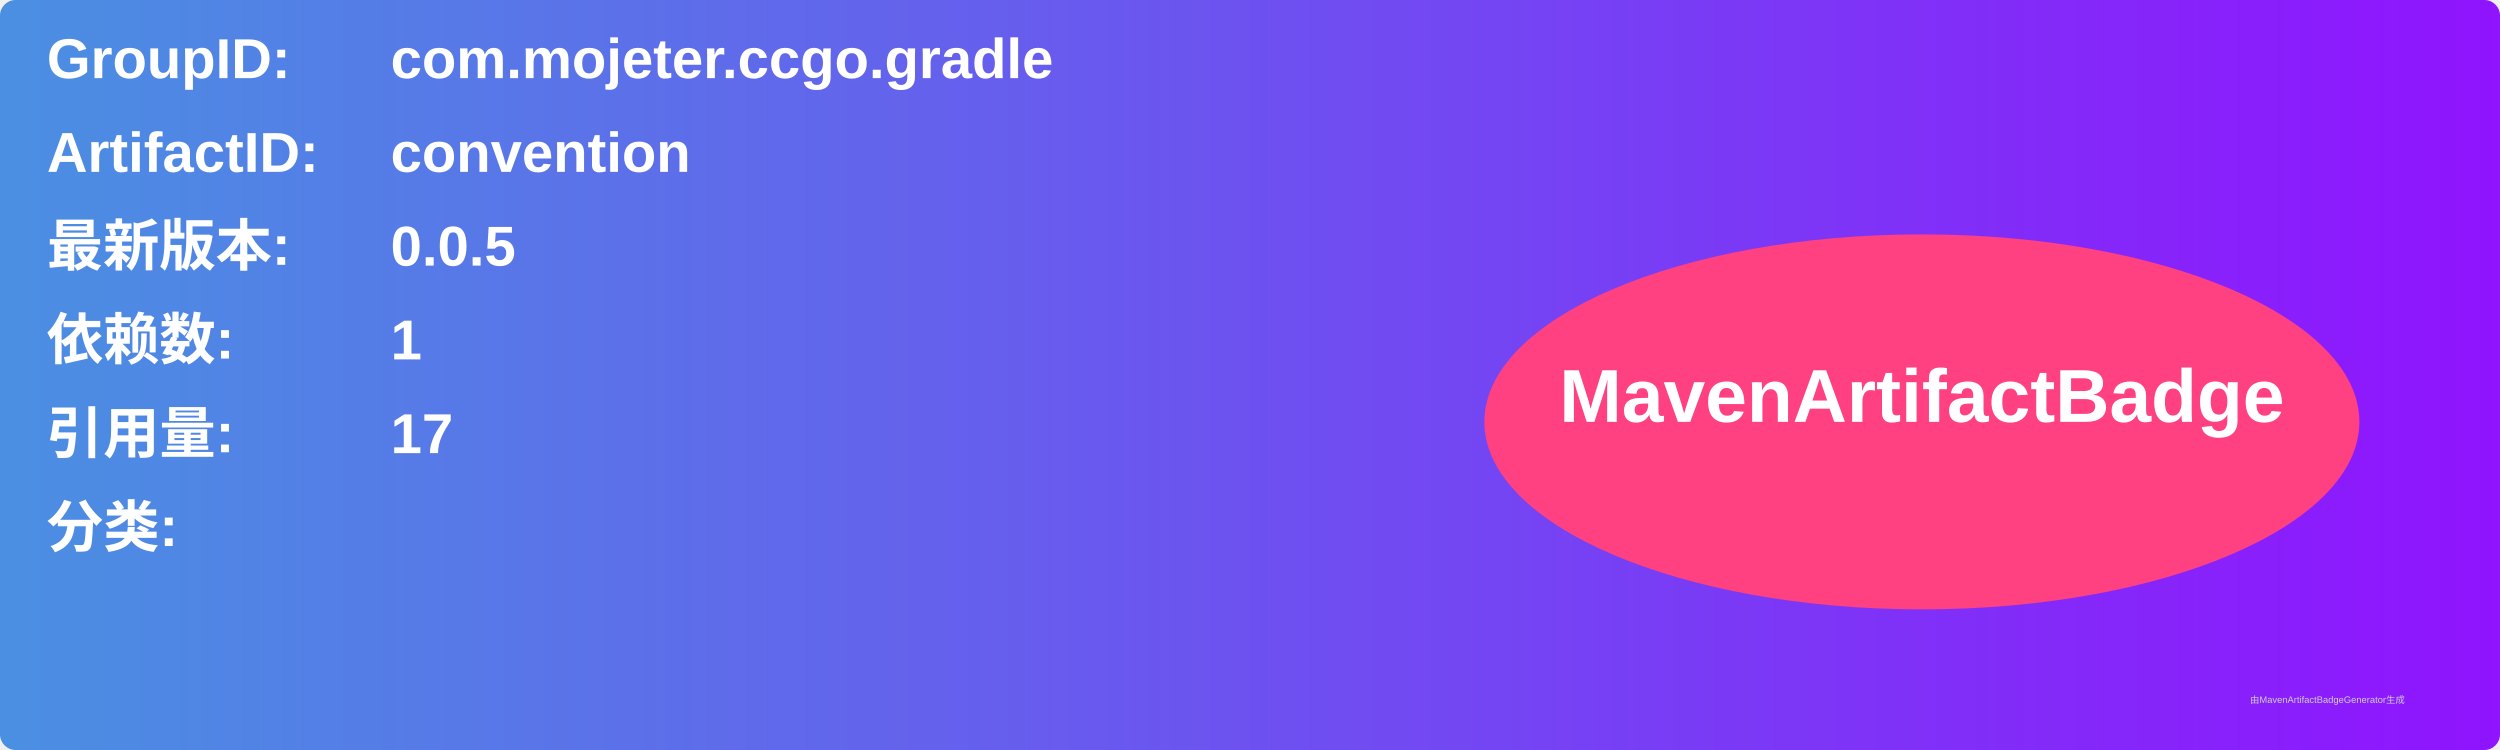
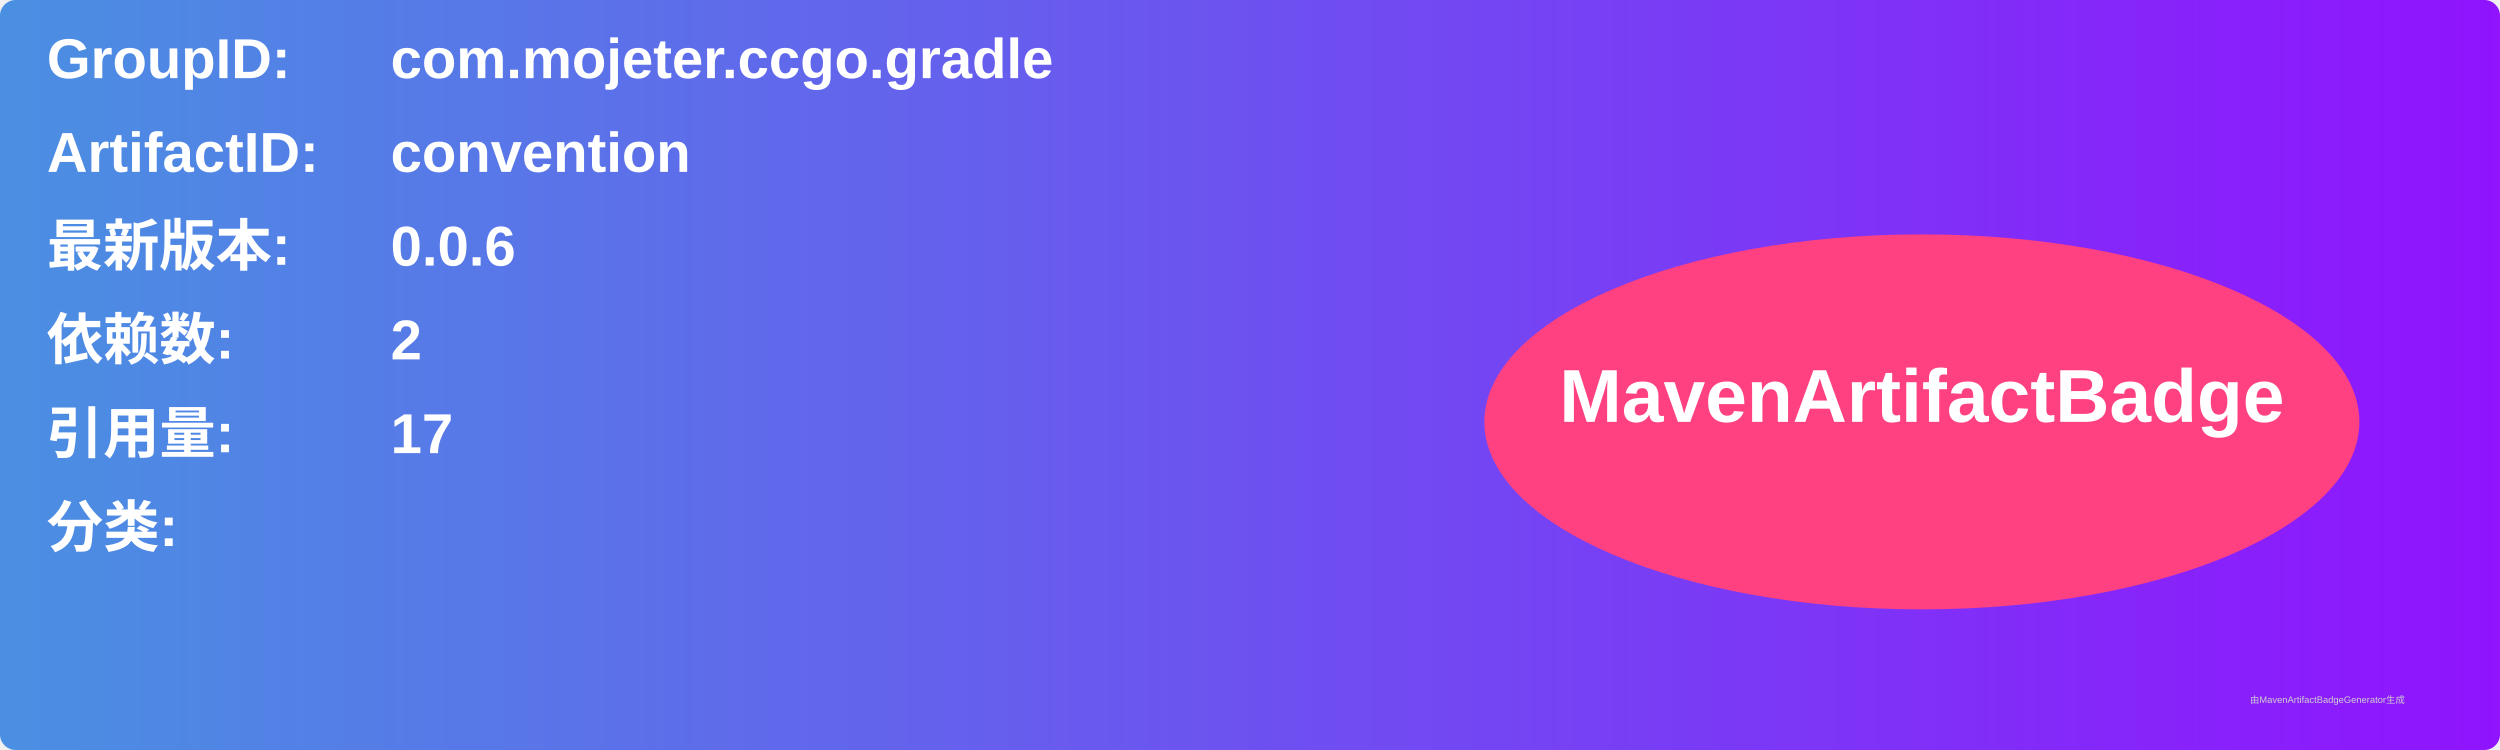
<svg xmlns="http://www.w3.org/2000/svg" width="800" height="240" viewBox="0 0 800 240">
  <linearGradient id="grad" x1="0%" y1="0%" x2="100%" y2="0%">
    <stop offset="0%" stop-color="#4a90e2" />
    <stop offset="100%" stop-color="#9013fe" />
  </linearGradient>
  <rect width="100%" height="100%" rx="5" ry="5" fill="url(#grad)" />
  <g transform="translate(15, 15)">
    <text x="0" y="10" font-family="Arial" font-size="18" fill="white" font-weight="bold" width="260">GroupID:</text>
    <text x="110" y="10" font-family="Arial" font-size="18" fill="white" font-weight="bold" width="460">com.mojeter.ccgo.gradle</text>
    <text x="0" y="40" font-family="Arial" font-size="18" fill="white" font-weight="bold" width="260">ArtifactID:</text>
    <text x="110" y="40" font-family="Arial" font-size="18" fill="white" font-weight="bold" width="460">convention</text>
    <text x="0" y="70" font-family="Arial" font-size="18" fill="white" font-weight="bold">最新版本:</text>
    <text x="110" y="70" font-family="Arial" font-size="18" fill="white" font-weight="bold">
-       <tspan font-weight="bold">0.0.5</tspan>
+       <tspan font-weight="bold">0.0.6</tspan>
    </text>
    <text x="0" y="100" font-family="Arial" font-size="18" fill="white" font-weight="bold">依赖数: </text>
    <text x="110" y="100" font-family="Arial" font-size="18" fill="white">
-       <tspan font-weight="bold">1</tspan>
+       <tspan font-weight="bold">2</tspan>
    </text>
    <text x="0" y="130" font-family="Arial" font-size="18" fill="white" font-weight="bold">引用量: </text>
    <text x="110" y="130" font-family="Arial" font-size="18" fill="white">
      <tspan font-weight="bold">17</tspan>
    </text>
    <text x="0" y="160" font-family="Arial" font-size="18" fill="white" font-weight="bold">分类:</text>
    <text x="10" y="190" font-family="Arial" font-size="10" fill="white">
      <tspan font-weight="bold" />
    </text>
    <ellipse cx="600" cy="120" rx="140" ry="60" fill="#ff4081" />
    <text x="600" y="120" text-anchor="middle" font-family="Arial" font-size="24" fill="white" font-weight="bold">MavenArtifactBadge</text>
  </g>
  <text x="720" y="225" font-family="Arial" font-size="3" fill="#d0d0d0">由MavenArtifactBadgeGenerator生成</text>
</svg>
